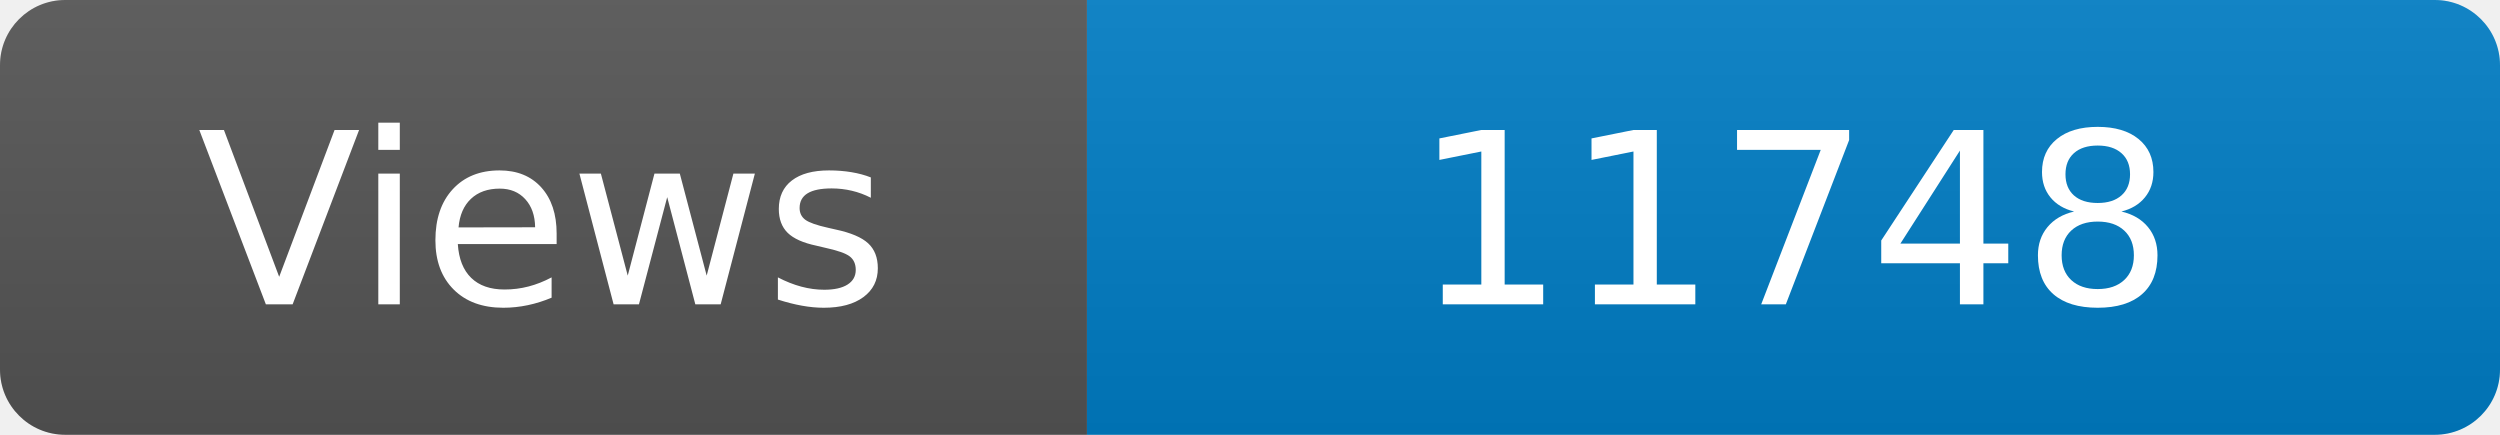
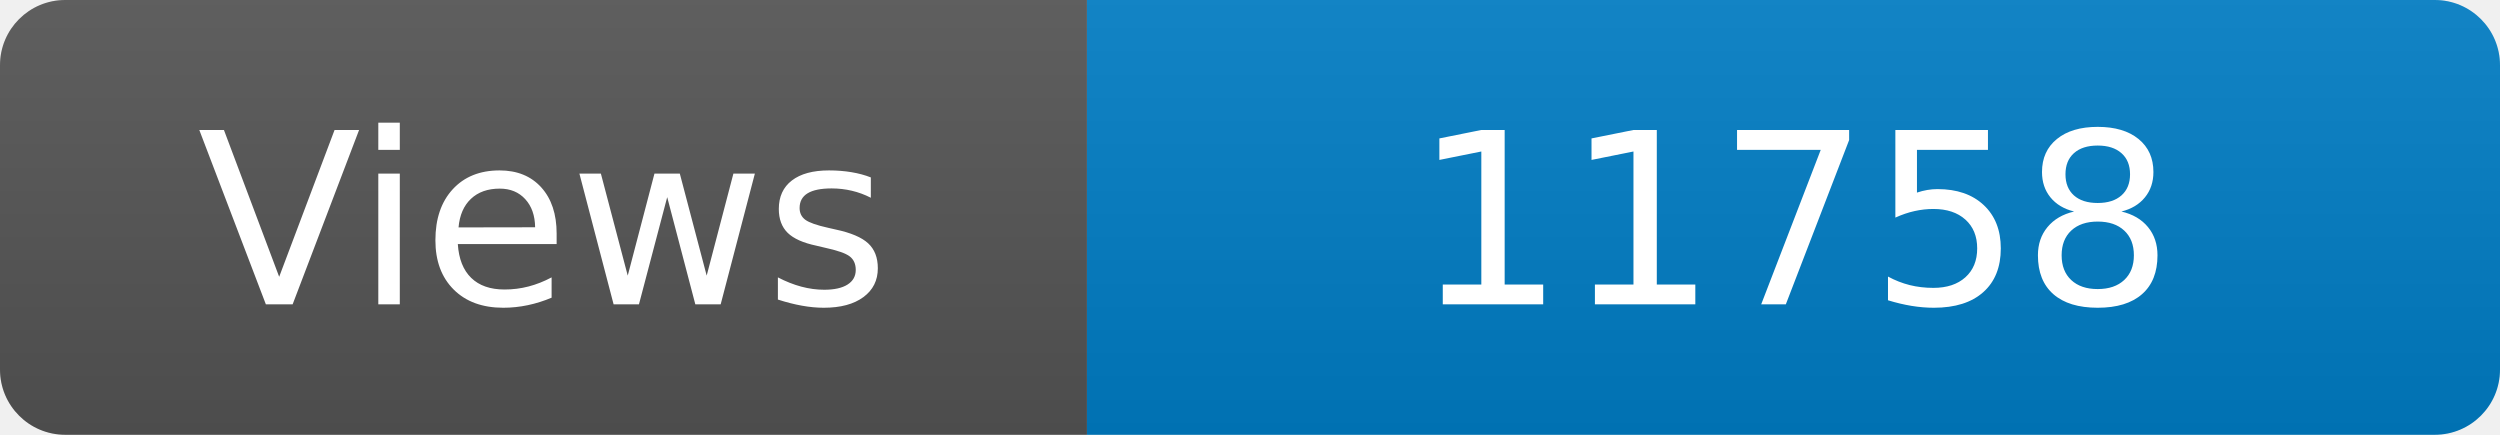
<svg xmlns="http://www.w3.org/2000/svg" width="115" height="20" role="img" aria-label="Maintained?: yes">
  <linearGradient id="s" x2="0" y2="100%">
    <stop offset="0" stop-color="#bbb" stop-opacity=".1" />
    <stop offset="1" stop-opacity=".1" />
  </linearGradient>
  <clipPath id="r">
    <rect width="115" height="20" rx="3" fill="#fff" />
  </clipPath>
  <g clip-path="url(#r)">
    <rect width="50" height="20" fill="#555" />
    <rect x="50" width="160" height="20" fill="#007ec6" />
    <rect width="115" height="20" fill="url(#s)" />
  </g>
  <g fill="#fff" text-anchor="middle" font-family="Verdana,Geneva,DejaVu Sans,sans-serif" font-size="110">
    <text x="250" y="140" transform="scale(.1)" fill="#fff">Views</text>
-     <text x="825" y="140" transform="scale(.1)" fill="#fff">11748</text>
+     <text x="825" y="140" transform="scale(.1)" fill="#fff">11758</text>
  </g>
</svg>
